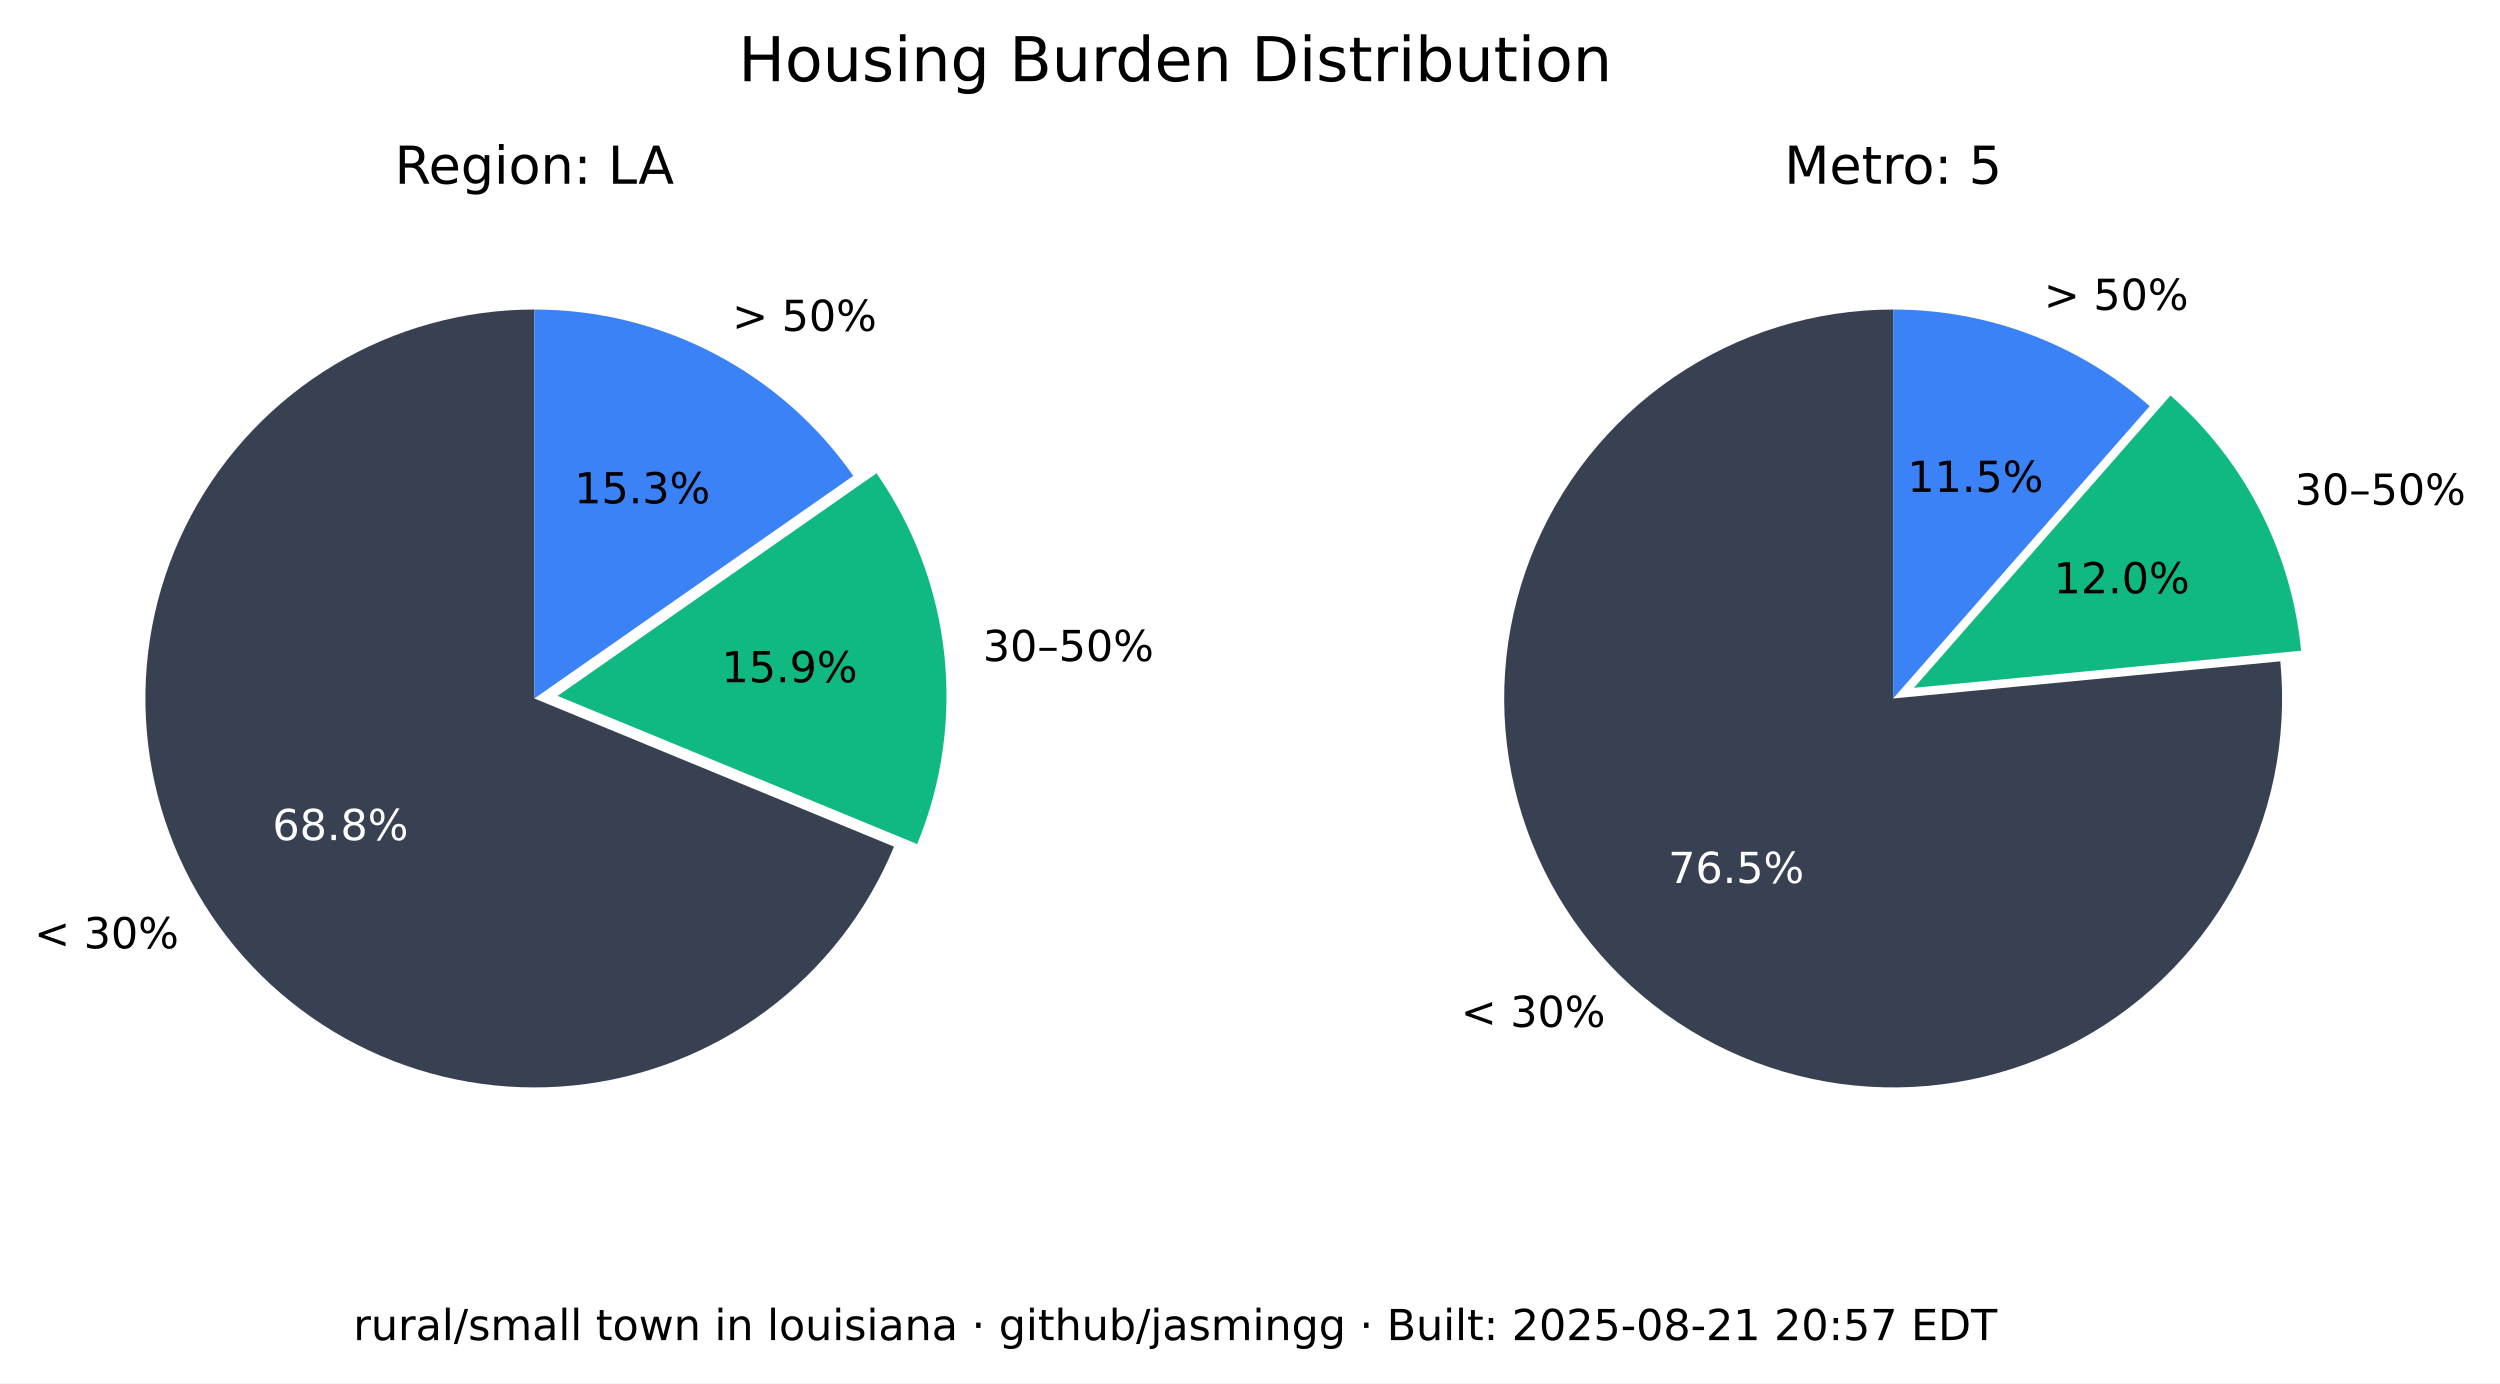
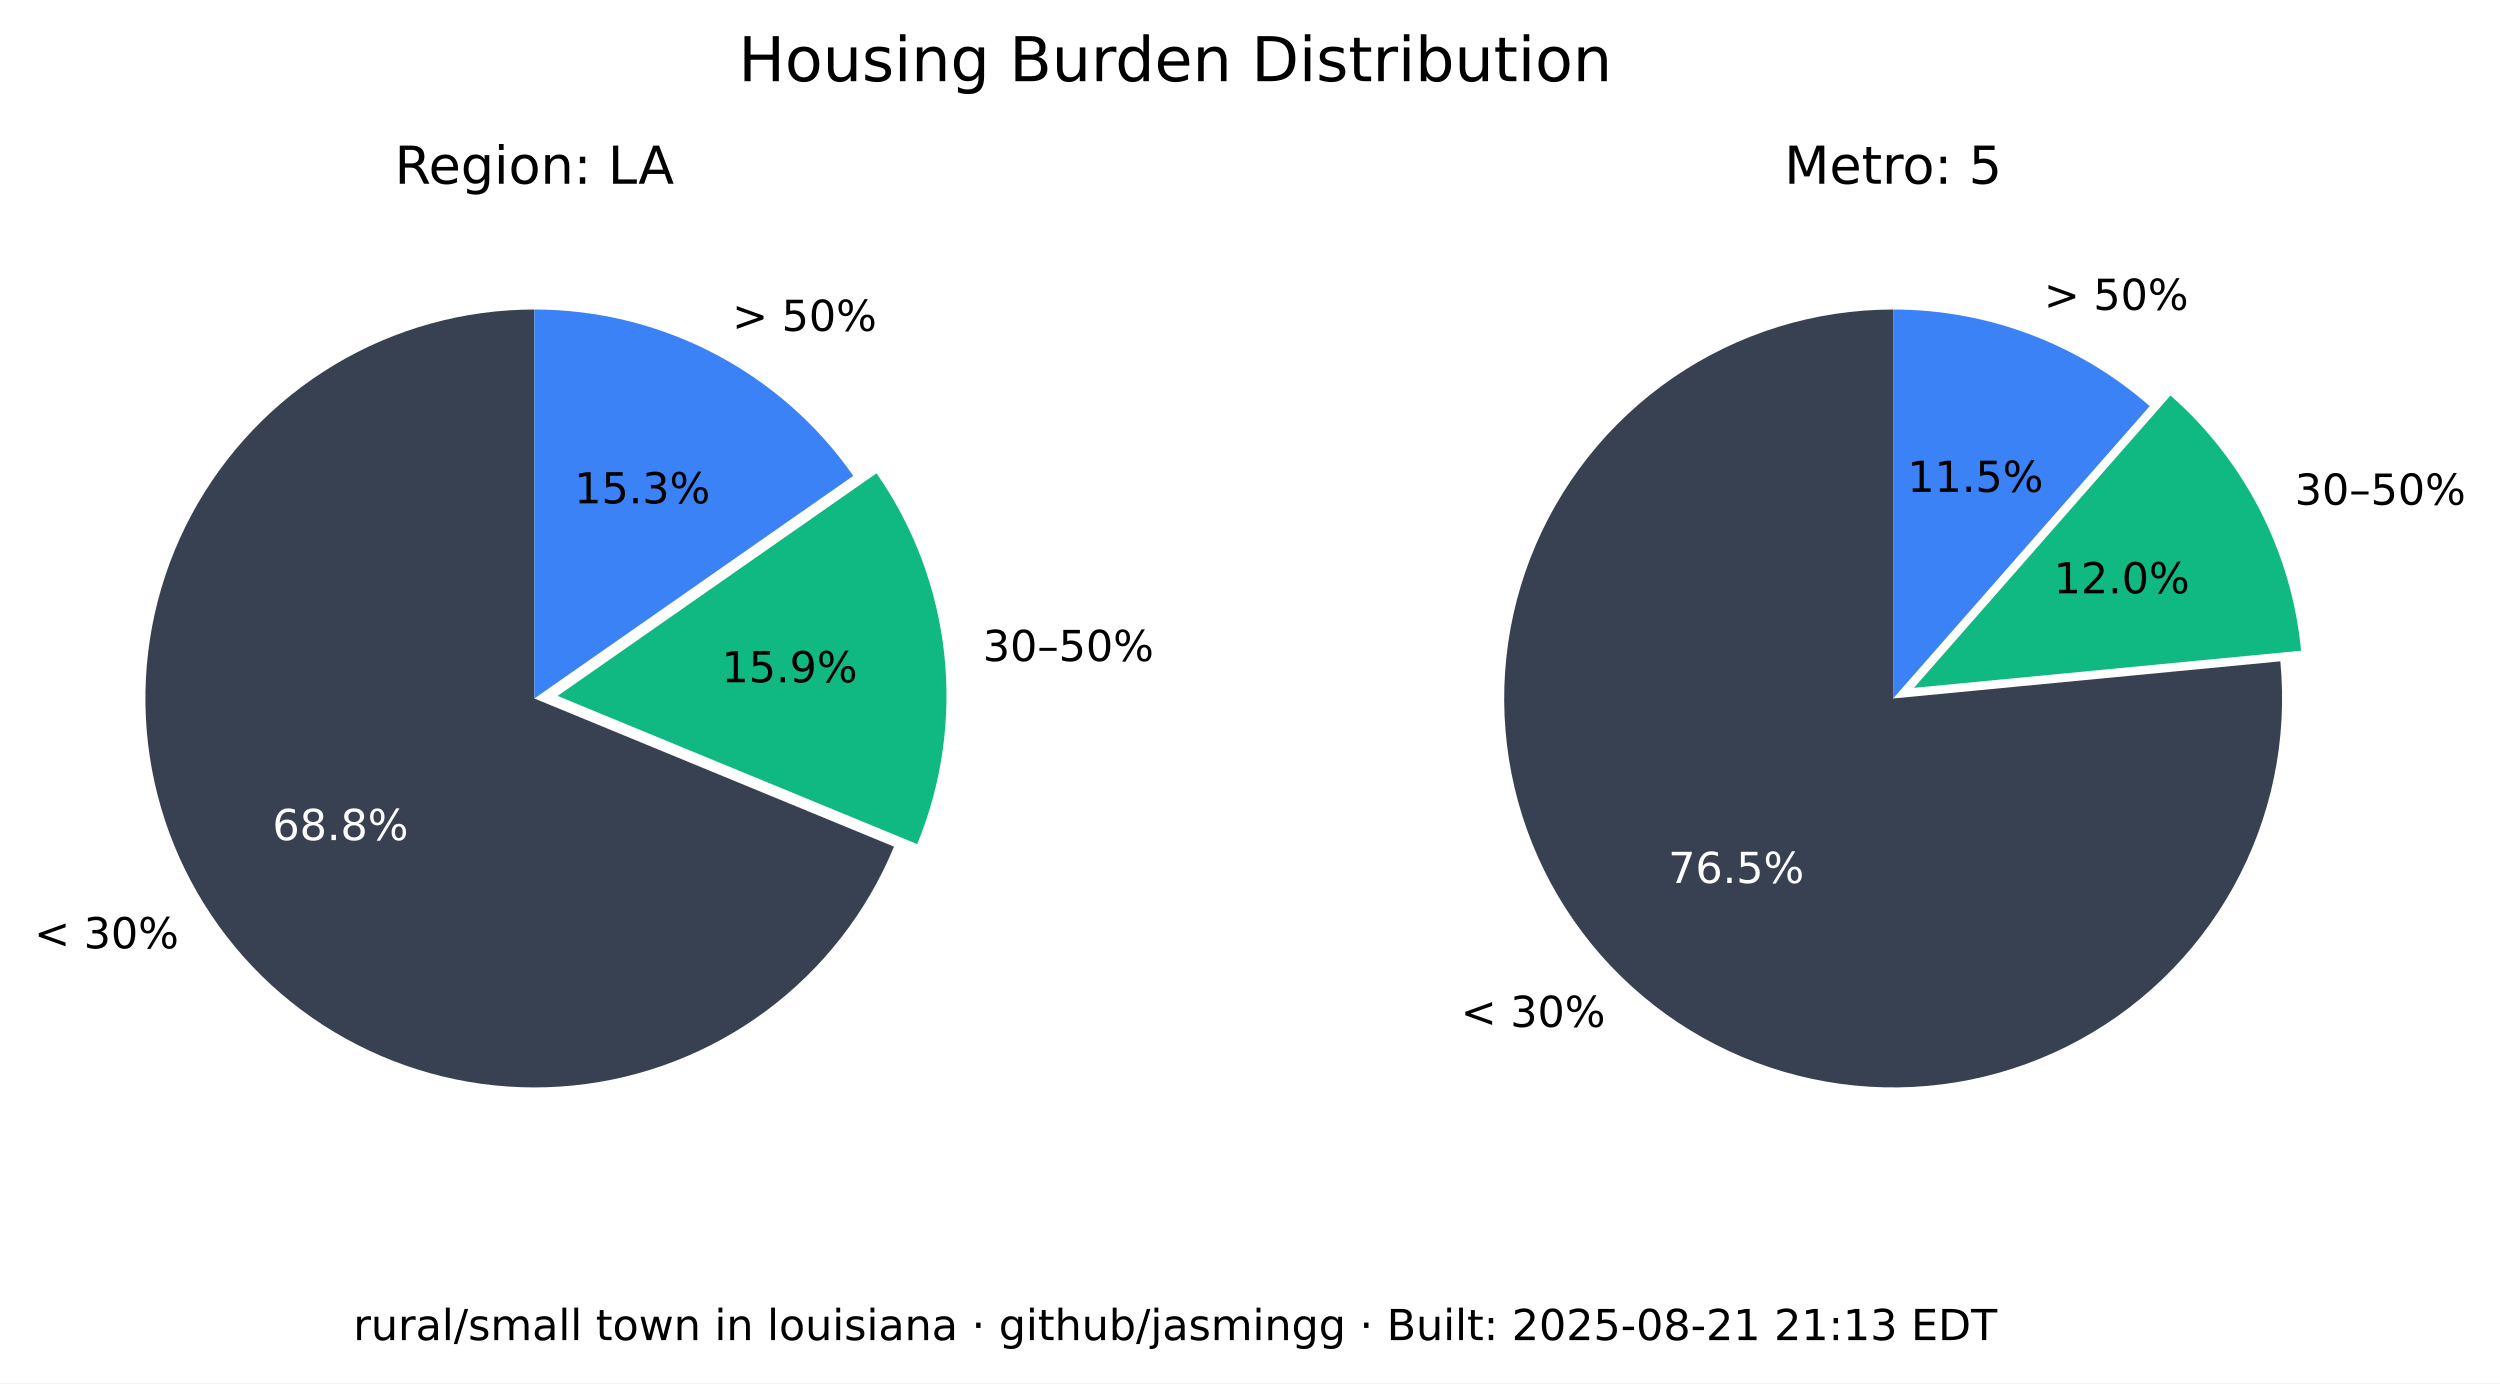
<svg xmlns="http://www.w3.org/2000/svg" xmlns:xlink="http://www.w3.org/1999/xlink" width="525.717pt" height="290.88pt" viewBox="0 0 525.717 290.88" version="1.1">
  <defs>
    <style type="text/css">*{stroke-linejoin: round; stroke-linecap: butt}</style>
  </defs>
  <g id="figure_1">
    <g id="patch_1">
      <path d="M 0 290.88  L 525.717 290.88  L 525.717 0  L 0 0  z " style="fill: #ffffff" />
    </g>
    <g id="axes_1">
      <g id="patch_2">
        <path d="M 112.367 65.088  C 97.551 65.088 83.008 69.114 70.301 76.735  C 57.594 84.355 47.194 95.287 40.215 108.357  C 33.237 121.428 29.939 136.152 30.677 150.951  C 31.414 165.749 36.159 180.073 44.402 192.385  C 52.646 204.697 64.082 214.541 77.483 220.86  C 90.885 227.179 105.755 229.74 120.499 228.267  C 135.242 226.794 149.312 221.342 161.199 212.496  C 173.085 203.65 182.347 191.738 187.992 178.039  L 112.367 146.88  z " style="fill: #374151" />
      </g>
      <g id="patch_3">
        <path d="M 192.87 177.503  C 198.091 164.831 200.044 151.048 198.55 137.424  C 197.055 123.8 192.159 110.768 184.314 99.529  L 117.246 146.345  z " style="fill: #10b981" />
      </g>
      <g id="patch_4">
        <path d="M 179.436 100.064  C 171.899 89.266 161.864 80.446 150.188 74.357  C 138.512 68.268 125.536 65.088 112.367 65.088  L 112.367 146.88  z " style="fill: #3b82f6" />
      </g>
      <g id="matplotlib.axis_1" />
      <g id="matplotlib.axis_2" />
      <g id="text_1">
        <g transform="translate(7.2 199.4189) scale(0.09 -0.09)">
          <defs>
            <path id="DejaVuSans-3c" d="M 4684 3150  L 1459 2003  L 4684 863  L 4684 294  L 678 1747  L 678 2266  L 4684 3719  L 4684 3150  z " transform="scale(0.015625)" />
            <path id="DejaVuSans-20" transform="scale(0.015625)" />
            <path id="DejaVuSans-33" d="M 2597 2516  Q 3050 2419 3304 2112  Q 3559 1806 3559 1356  Q 3559 666 3084 287  Q 2609 -91 1734 -91  Q 1441 -91 1130 -33  Q 819 25 488 141  L 488 750  Q 750 597 1062 519  Q 1375 441 1716 441  Q 2309 441 2620 675  Q 2931 909 2931 1356  Q 2931 1769 2642 2001  Q 2353 2234 1838 2234  L 1294 2234  L 1294 2753  L 1863 2753  Q 2328 2753 2575 2939  Q 2822 3125 2822 3475  Q 2822 3834 2567 4026  Q 2313 4219 1838 4219  Q 1578 4219 1281 4162  Q 984 4106 628 3988  L 628 4550  Q 988 4650 1302 4700  Q 1616 4750 1894 4750  Q 2613 4750 3031 4423  Q 3450 4097 3450 3541  Q 3450 3153 3228 2886  Q 3006 2619 2597 2516  z " transform="scale(0.015625)" />
            <path id="DejaVuSans-30" d="M 2034 4250  Q 1547 4250 1301 3770  Q 1056 3291 1056 2328  Q 1056 1369 1301 889  Q 1547 409 2034 409  Q 2525 409 2770 889  Q 3016 1369 3016 2328  Q 3016 3291 2770 3770  Q 2525 4250 2034 4250  z M 2034 4750  Q 2819 4750 3233 4129  Q 3647 3509 3647 2328  Q 3647 1150 3233 529  Q 2819 -91 2034 -91  Q 1250 -91 836 529  Q 422 1150 422 2328  Q 422 3509 836 4129  Q 1250 4750 2034 4750  z " transform="scale(0.015625)" />
            <path id="DejaVuSans-25" d="M 4653 2053  Q 4381 2053 4226 1822  Q 4072 1591 4072 1178  Q 4072 772 4226 539  Q 4381 306 4653 306  Q 4919 306 5073 539  Q 5228 772 5228 1178  Q 5228 1588 5073 1820  Q 4919 2053 4653 2053  z M 4653 2450  Q 5147 2450 5437 2106  Q 5728 1763 5728 1178  Q 5728 594 5436 251  Q 5144 -91 4653 -91  Q 4153 -91 3862 251  Q 3572 594 3572 1178  Q 3572 1766 3864 2108  Q 4156 2450 4653 2450  z M 1428 4353  Q 1159 4353 1004 4120  Q 850 3888 850 3481  Q 850 3069 1003 2837  Q 1156 2606 1428 2606  Q 1700 2606 1854 2837  Q 2009 3069 2009 3481  Q 2009 3884 1853 4118  Q 1697 4353 1428 4353  z M 4250 4750  L 4750 4750  L 1831 -91  L 1331 -91  L 4250 4750  z M 1428 4750  Q 1922 4750 2215 4408  Q 2509 4066 2509 3481  Q 2509 2891 2217 2550  Q 1925 2209 1428 2209  Q 931 2209 642 2551  Q 353 2894 353 3481  Q 353 4063 643 4406  Q 934 4750 1428 4750  z " transform="scale(0.015625)" />
          </defs>
          <use xlink:href="#DejaVuSans-3c" />
          <use xlink:href="#DejaVuSans-20" x="83.789" />
          <use xlink:href="#DejaVuSans-33" x="115.576" />
          <use xlink:href="#DejaVuSans-30" x="179.199" />
          <use xlink:href="#DejaVuSans-25" x="242.822" />
        </g>
      </g>
      <g id="text_2">
        <g style="fill: #ffffff" transform="translate(57.29316 176.6664) scale(0.09 -0.09)">
          <defs>
            <path id="DejaVuSans-36" d="M 2113 2584  Q 1688 2584 1439 2293  Q 1191 2003 1191 1497  Q 1191 994 1439 701  Q 1688 409 2113 409  Q 2538 409 2786 701  Q 3034 994 3034 1497  Q 3034 2003 2786 2293  Q 2538 2584 2113 2584  z M 3366 4563  L 3366 3988  Q 3128 4100 2886 4159  Q 2644 4219 2406 4219  Q 1781 4219 1451 3797  Q 1122 3375 1075 2522  Q 1259 2794 1537 2939  Q 1816 3084 2150 3084  Q 2853 3084 3261 2657  Q 3669 2231 3669 1497  Q 3669 778 3244 343  Q 2819 -91 2113 -91  Q 1303 -91 875 529  Q 447 1150 447 2328  Q 447 3434 972 4092  Q 1497 4750 2381 4750  Q 2619 4750 2861 4703  Q 3103 4656 3366 4563  z " transform="scale(0.015625)" />
            <path id="DejaVuSans-38" d="M 2034 2216  Q 1584 2216 1326 1975  Q 1069 1734 1069 1313  Q 1069 891 1326 650  Q 1584 409 2034 409  Q 2484 409 2743 651  Q 3003 894 3003 1313  Q 3003 1734 2745 1975  Q 2488 2216 2034 2216  z M 1403 2484  Q 997 2584 770 2862  Q 544 3141 544 3541  Q 544 4100 942 4425  Q 1341 4750 2034 4750  Q 2731 4750 3128 4425  Q 3525 4100 3525 3541  Q 3525 3141 3298 2862  Q 3072 2584 2669 2484  Q 3125 2378 3379 2068  Q 3634 1759 3634 1313  Q 3634 634 3220 271  Q 2806 -91 2034 -91  Q 1263 -91 848 271  Q 434 634 434 1313  Q 434 1759 690 2068  Q 947 2378 1403 2484  z M 1172 3481  Q 1172 3119 1398 2916  Q 1625 2713 2034 2713  Q 2441 2713 2670 2916  Q 2900 3119 2900 3481  Q 2900 3844 2670 4047  Q 2441 4250 2034 4250  Q 1625 4250 1398 4047  Q 1172 3844 1172 3481  z " transform="scale(0.015625)" />
            <path id="DejaVuSans-2e" d="M 684 794  L 1344 794  L 1344 0  L 684 0  L 684 794  z " transform="scale(0.015625)" />
          </defs>
          <use xlink:href="#DejaVuSans-36" />
          <use xlink:href="#DejaVuSans-38" x="63.623" />
          <use xlink:href="#DejaVuSans-2e" x="127.246" />
          <use xlink:href="#DejaVuSans-38" x="159.033" />
          <use xlink:href="#DejaVuSans-25" x="222.656" />
        </g>
      </g>
      <g id="text_3">
        <g transform="translate(206.68 139.015) scale(0.09 -0.09)">
          <defs>
            <path id="DejaVuSans-2013" d="M 313 1978  L 2888 1978  L 2888 1528  L 313 1528  L 313 1978  z " transform="scale(0.015625)" />
            <path id="DejaVuSans-35" d="M 691 4666  L 3169 4666  L 3169 4134  L 1269 4134  L 1269 2991  Q 1406 3038 1543 3061  Q 1681 3084 1819 3084  Q 2600 3084 3056 2656  Q 3513 2228 3513 1497  Q 3513 744 3044 326  Q 2575 -91 1722 -91  Q 1428 -91 1123 -41  Q 819 9 494 109  L 494 744  Q 775 591 1075 516  Q 1375 441 1709 441  Q 2250 441 2565 725  Q 2881 1009 2881 1497  Q 2881 1984 2565 2268  Q 2250 2553 1709 2553  Q 1456 2553 1204 2497  Q 953 2441 691 2322  L 691 4666  z " transform="scale(0.015625)" />
          </defs>
          <use xlink:href="#DejaVuSans-33" />
          <use xlink:href="#DejaVuSans-30" x="63.623" />
          <use xlink:href="#DejaVuSans-2013" x="127.246" />
          <use xlink:href="#DejaVuSans-35" x="177.246" />
          <use xlink:href="#DejaVuSans-30" x="240.869" />
          <use xlink:href="#DejaVuSans-25" x="304.492" />
        </g>
      </g>
      <g id="text_4">
        <g transform="translate(151.7328 143.4755) scale(0.09 -0.09)">
          <defs>
            <path id="DejaVuSans-31" d="M 794 531  L 1825 531  L 1825 4091  L 703 3866  L 703 4441  L 1819 4666  L 2450 4666  L 2450 531  L 3481 531  L 3481 0  L 794 0  L 794 531  z " transform="scale(0.015625)" />
            <path id="DejaVuSans-39" d="M 703 97  L 703 672  Q 941 559 1184 500  Q 1428 441 1663 441  Q 2288 441 2617 861  Q 2947 1281 2994 2138  Q 2813 1869 2534 1725  Q 2256 1581 1919 1581  Q 1219 1581 811 2004  Q 403 2428 403 3163  Q 403 3881 828 4315  Q 1253 4750 1959 4750  Q 2769 4750 3195 4129  Q 3622 3509 3622 2328  Q 3622 1225 3098 567  Q 2575 -91 1691 -91  Q 1453 -91 1209 -44  Q 966 3 703 97  z M 1959 2075  Q 2384 2075 2632 2365  Q 2881 2656 2881 3163  Q 2881 3666 2632 3958  Q 2384 4250 1959 4250  Q 1534 4250 1286 3958  Q 1038 3666 1038 3163  Q 1038 2656 1286 2365  Q 1534 2075 1959 2075  z " transform="scale(0.015625)" />
          </defs>
          <use xlink:href="#DejaVuSans-31" />
          <use xlink:href="#DejaVuSans-35" x="63.623" />
          <use xlink:href="#DejaVuSans-2e" x="127.246" />
          <use xlink:href="#DejaVuSans-39" x="159.033" />
          <use xlink:href="#DejaVuSans-25" x="222.656" />
        </g>
      </g>
      <g id="text_5">
        <g transform="translate(153.97 69.58851) scale(0.09 -0.09)">
          <defs>
            <path id="DejaVuSans-3e" d="M 678 3150  L 678 3719  L 4684 2266  L 4684 1747  L 678 294  L 678 863  L 3897 2003  L 678 3150  z " transform="scale(0.015625)" />
          </defs>
          <use xlink:href="#DejaVuSans-3e" />
          <use xlink:href="#DejaVuSans-20" x="83.789" />
          <use xlink:href="#DejaVuSans-35" x="115.576" />
          <use xlink:href="#DejaVuSans-30" x="179.199" />
          <use xlink:href="#DejaVuSans-25" x="242.822" />
        </g>
      </g>
      <g id="text_6">
        <g transform="translate(120.7644 105.8498) scale(0.09 -0.09)">
          <use xlink:href="#DejaVuSans-31" />
          <use xlink:href="#DejaVuSans-35" x="63.623" />
          <use xlink:href="#DejaVuSans-2e" x="127.246" />
          <use xlink:href="#DejaVuSans-33" x="159.033" />
          <use xlink:href="#DejaVuSans-25" x="222.656" />
        </g>
      </g>
      <g id="text_7">
        <g transform="translate(82.98704 38.64) scale(0.11 -0.11)">
          <defs>
            <path id="DejaVuSans-52" d="M 2841 2188  Q 3044 2119 3236 1894  Q 3428 1669 3622 1275  L 4263 0  L 3584 0  L 2988 1197  Q 2756 1666 2539 1819  Q 2322 1972 1947 1972  L 1259 1972  L 1259 0  L 628 0  L 628 4666  L 2053 4666  Q 2853 4666 3247 4331  Q 3641 3997 3641 3322  Q 3641 2881 3436 2590  Q 3231 2300 2841 2188  z M 1259 4147  L 1259 2491  L 2053 2491  Q 2509 2491 2742 2702  Q 2975 2913 2975 3322  Q 2975 3731 2742 3939  Q 2509 4147 2053 4147  L 1259 4147  z " transform="scale(0.015625)" />
            <path id="DejaVuSans-65" d="M 3597 1894  L 3597 1613  L 953 1613  Q 991 1019 1311 708  Q 1631 397 2203 397  Q 2534 397 2845 478  Q 3156 559 3463 722  L 3463 178  Q 3153 47 2828 -22  Q 2503 -91 2169 -91  Q 1331 -91 842 396  Q 353 884 353 1716  Q 353 2575 817 3079  Q 1281 3584 2069 3584  Q 2775 3584 3186 3129  Q 3597 2675 3597 1894  z M 3022 2063  Q 3016 2534 2758 2815  Q 2500 3097 2075 3097  Q 1594 3097 1305 2825  Q 1016 2553 972 2059  L 3022 2063  z " transform="scale(0.015625)" />
            <path id="DejaVuSans-67" d="M 2906 1791  Q 2906 2416 2648 2759  Q 2391 3103 1925 3103  Q 1463 3103 1205 2759  Q 947 2416 947 1791  Q 947 1169 1205 825  Q 1463 481 1925 481  Q 2391 481 2648 825  Q 2906 1169 2906 1791  z M 3481 434  Q 3481 -459 3084 -895  Q 2688 -1331 1869 -1331  Q 1566 -1331 1297 -1286  Q 1028 -1241 775 -1147  L 775 -588  Q 1028 -725 1275 -790  Q 1522 -856 1778 -856  Q 2344 -856 2625 -561  Q 2906 -266 2906 331  L 2906 616  Q 2728 306 2450 153  Q 2172 0 1784 0  Q 1141 0 747 490  Q 353 981 353 1791  Q 353 2603 747 3093  Q 1141 3584 1784 3584  Q 2172 3584 2450 3431  Q 2728 3278 2906 2969  L 2906 3500  L 3481 3500  L 3481 434  z " transform="scale(0.015625)" />
            <path id="DejaVuSans-69" d="M 603 3500  L 1178 3500  L 1178 0  L 603 0  L 603 3500  z M 603 4863  L 1178 4863  L 1178 4134  L 603 4134  L 603 4863  z " transform="scale(0.015625)" />
            <path id="DejaVuSans-6f" d="M 1959 3097  Q 1497 3097 1228 2736  Q 959 2375 959 1747  Q 959 1119 1226 758  Q 1494 397 1959 397  Q 2419 397 2687 759  Q 2956 1122 2956 1747  Q 2956 2369 2687 2733  Q 2419 3097 1959 3097  z M 1959 3584  Q 2709 3584 3137 3096  Q 3566 2609 3566 1747  Q 3566 888 3137 398  Q 2709 -91 1959 -91  Q 1206 -91 779 398  Q 353 888 353 1747  Q 353 2609 779 3096  Q 1206 3584 1959 3584  z " transform="scale(0.015625)" />
            <path id="DejaVuSans-6e" d="M 3513 2113  L 3513 0  L 2938 0  L 2938 2094  Q 2938 2591 2744 2837  Q 2550 3084 2163 3084  Q 1697 3084 1428 2787  Q 1159 2491 1159 1978  L 1159 0  L 581 0  L 581 3500  L 1159 3500  L 1159 2956  Q 1366 3272 1645 3428  Q 1925 3584 2291 3584  Q 2894 3584 3203 3211  Q 3513 2838 3513 2113  z " transform="scale(0.015625)" />
            <path id="DejaVuSans-3a" d="M 750 794  L 1409 794  L 1409 0  L 750 0  L 750 794  z M 750 3309  L 1409 3309  L 1409 2516  L 750 2516  L 750 3309  z " transform="scale(0.015625)" />
            <path id="DejaVuSans-4c" d="M 628 4666  L 1259 4666  L 1259 531  L 3531 531  L 3531 0  L 628 0  L 628 4666  z " transform="scale(0.015625)" />
            <path id="DejaVuSans-41" d="M 2188 4044  L 1331 1722  L 3047 1722  L 2188 4044  z M 1831 4666  L 2547 4666  L 4325 0  L 3669 0  L 3244 1197  L 1141 1197  L 716 0  L 50 0  L 1831 4666  z " transform="scale(0.015625)" />
          </defs>
          <use xlink:href="#DejaVuSans-52" />
          <use xlink:href="#DejaVuSans-65" x="64.982" />
          <use xlink:href="#DejaVuSans-67" x="126.506" />
          <use xlink:href="#DejaVuSans-69" x="189.982" />
          <use xlink:href="#DejaVuSans-6f" x="217.766" />
          <use xlink:href="#DejaVuSans-6e" x="278.947" />
          <use xlink:href="#DejaVuSans-3a" x="342.326" />
          <use xlink:href="#DejaVuSans-20" x="376.018" />
          <use xlink:href="#DejaVuSans-4c" x="407.805" />
          <use xlink:href="#DejaVuSans-41" x="465.768" />
        </g>
      </g>
    </g>
    <g id="axes_2">
      <g id="patch_5">
        <path d="M 398.102 65.088  C 389.894 65.088 381.732 66.324 373.891 68.753  C 366.051 71.183 358.621 74.779 351.851 79.42  C 345.081 84.062 339.048 89.696 333.956 96.134  C 328.863 102.571 324.768 109.739 321.809 117.395  C 318.85 125.051 317.061 133.11 316.5 141.299  C 315.94 149.488 316.616 157.715 318.505 165.703  C 320.394 173.691 323.475 181.349 327.644 188.42  C 331.812 195.491 337.022 201.894 343.097 207.414  C 349.172 212.934 356.043 217.508 363.48 220.983  C 370.916 224.457 378.834 226.793 386.965 227.91  C 395.097 229.028 403.351 228.915 411.449 227.576  C 419.548 226.236 427.398 223.685 434.737 220.009  C 442.076 216.332 448.82 211.572 454.741 205.888  C 460.663 200.204 465.696 193.66 469.669 186.478  C 473.643 179.296 476.513 171.556 478.183 163.52  C 479.853 155.483 480.304 147.241 479.52 139.07  L 398.102 146.88  z " style="fill: #374151" />
      </g>
      <g id="patch_6">
        <path d="M 483.889 136.834  C 482.903 126.56 479.982 116.565 475.279 107.378  C 470.577 98.19 464.178 89.976 456.42 83.168  L 402.47 144.644  z " style="fill: #10b981" />
      </g>
      <g id="patch_7">
        <path d="M 452.052 85.404  C 444.652 78.91 436.14 73.805 426.926 70.335  C 417.712 66.866 407.947 65.088 398.102 65.088  L 398.102 146.88  z " style="fill: #3b82f6" />
      </g>
      <g id="matplotlib.axis_3" />
      <g id="matplotlib.axis_4" />
      <g id="text_8">
        <g transform="translate(307.1902 215.9508) scale(0.09 -0.09)">
          <use xlink:href="#DejaVuSans-3c" />
          <use xlink:href="#DejaVuSans-20" x="83.789" />
          <use xlink:href="#DejaVuSans-33" x="115.576" />
          <use xlink:href="#DejaVuSans-30" x="179.199" />
          <use xlink:href="#DejaVuSans-25" x="242.822" />
        </g>
      </g>
      <g id="text_9">
        <g style="fill: #ffffff" transform="translate(350.8035 185.6838) scale(0.09 -0.09)">
          <defs>
            <path id="DejaVuSans-37" d="M 525 4666  L 3525 4666  L 3525 4397  L 1831 0  L 1172 0  L 2766 4134  L 525 4134  L 525 4666  z " transform="scale(0.015625)" />
          </defs>
          <use xlink:href="#DejaVuSans-37" />
          <use xlink:href="#DejaVuSans-36" x="63.623" />
          <use xlink:href="#DejaVuSans-2e" x="127.246" />
          <use xlink:href="#DejaVuSans-35" x="159.033" />
          <use xlink:href="#DejaVuSans-25" x="222.656" />
        </g>
      </g>
      <g id="text_10">
        <g transform="translate(482.5604 106.1347) scale(0.09 -0.09)">
          <use xlink:href="#DejaVuSans-33" />
          <use xlink:href="#DejaVuSans-30" x="63.623" />
          <use xlink:href="#DejaVuSans-2013" x="127.246" />
          <use xlink:href="#DejaVuSans-35" x="177.246" />
          <use xlink:href="#DejaVuSans-30" x="240.869" />
          <use xlink:href="#DejaVuSans-25" x="304.492" />
        </g>
      </g>
      <g id="text_11">
        <g transform="translate(431.8606 124.7678) scale(0.09 -0.09)">
          <defs>
            <path id="DejaVuSans-32" d="M 1228 531  L 3431 531  L 3431 0  L 469 0  L 469 531  Q 828 903 1448 1529  Q 2069 2156 2228 2338  Q 2531 2678 2651 2914  Q 2772 3150 2772 3378  Q 2772 3750 2511 3984  Q 2250 4219 1831 4219  Q 1534 4219 1204 4116  Q 875 4013 500 3803  L 500 4441  Q 881 4594 1212 4672  Q 1544 4750 1819 4750  Q 2544 4750 2975 4387  Q 3406 4025 3406 3419  Q 3406 3131 3298 2873  Q 3191 2616 2906 2266  Q 2828 2175 2409 1742  Q 1991 1309 1228 531  z " transform="scale(0.015625)" />
          </defs>
          <use xlink:href="#DejaVuSans-31" />
          <use xlink:href="#DejaVuSans-32" x="63.623" />
          <use xlink:href="#DejaVuSans-2e" x="127.246" />
          <use xlink:href="#DejaVuSans-30" x="159.033" />
          <use xlink:href="#DejaVuSans-25" x="222.656" />
        </g>
      </g>
      <g id="text_12">
        <g transform="translate(429.8085 65.16424) scale(0.09 -0.09)">
          <use xlink:href="#DejaVuSans-3e" />
          <use xlink:href="#DejaVuSans-20" x="83.789" />
          <use xlink:href="#DejaVuSans-35" x="115.576" />
          <use xlink:href="#DejaVuSans-30" x="179.199" />
          <use xlink:href="#DejaVuSans-25" x="242.822" />
        </g>
      </g>
      <g id="text_13">
        <g transform="translate(401.1011 103.4366) scale(0.09 -0.09)">
          <use xlink:href="#DejaVuSans-31" />
          <use xlink:href="#DejaVuSans-31" x="63.623" />
          <use xlink:href="#DejaVuSans-2e" x="127.246" />
          <use xlink:href="#DejaVuSans-35" x="159.033" />
          <use xlink:href="#DejaVuSans-25" x="222.656" />
        </g>
      </g>
      <g id="text_14">
        <g transform="translate(375.2132 38.64) scale(0.11 -0.11)">
          <defs>
            <path id="DejaVuSans-4d" d="M 628 4666  L 1569 4666  L 2759 1491  L 3956 4666  L 4897 4666  L 4897 0  L 4281 0  L 4281 4097  L 3078 897  L 2444 897  L 1241 4097  L 1241 0  L 628 0  L 628 4666  z " transform="scale(0.015625)" />
            <path id="DejaVuSans-74" d="M 1172 4494  L 1172 3500  L 2356 3500  L 2356 3053  L 1172 3053  L 1172 1153  Q 1172 725 1289 603  Q 1406 481 1766 481  L 2356 481  L 2356 0  L 1766 0  Q 1100 0 847 248  Q 594 497 594 1153  L 594 3053  L 172 3053  L 172 3500  L 594 3500  L 594 4494  L 1172 4494  z " transform="scale(0.015625)" />
            <path id="DejaVuSans-72" d="M 2631 2963  Q 2534 3019 2420 3045  Q 2306 3072 2169 3072  Q 1681 3072 1420 2755  Q 1159 2438 1159 1844  L 1159 0  L 581 0  L 581 3500  L 1159 3500  L 1159 2956  Q 1341 3275 1631 3429  Q 1922 3584 2338 3584  Q 2397 3584 2469 3576  Q 2541 3569 2628 3553  L 2631 2963  z " transform="scale(0.015625)" />
          </defs>
          <use xlink:href="#DejaVuSans-4d" />
          <use xlink:href="#DejaVuSans-65" x="86.279" />
          <use xlink:href="#DejaVuSans-74" x="147.803" />
          <use xlink:href="#DejaVuSans-72" x="187.012" />
          <use xlink:href="#DejaVuSans-6f" x="225.875" />
          <use xlink:href="#DejaVuSans-3a" x="287.057" />
          <use xlink:href="#DejaVuSans-20" x="320.748" />
          <use xlink:href="#DejaVuSans-35" x="352.535" />
        </g>
      </g>
    </g>
    <g id="text_15">
      <g transform="translate(155.2784 17.07797) scale(0.13 -0.13)">
        <defs>
          <path id="DejaVuSans-48" d="M 628 4666  L 1259 4666  L 1259 2753  L 3553 2753  L 3553 4666  L 4184 4666  L 4184 0  L 3553 0  L 3553 2222  L 1259 2222  L 1259 0  L 628 0  L 628 4666  z " transform="scale(0.015625)" />
          <path id="DejaVuSans-75" d="M 544 1381  L 544 3500  L 1119 3500  L 1119 1403  Q 1119 906 1312 657  Q 1506 409 1894 409  Q 2359 409 2629 706  Q 2900 1003 2900 1516  L 2900 3500  L 3475 3500  L 3475 0  L 2900 0  L 2900 538  Q 2691 219 2414 64  Q 2138 -91 1772 -91  Q 1169 -91 856 284  Q 544 659 544 1381  z M 1991 3584  L 1991 3584  z " transform="scale(0.015625)" />
          <path id="DejaVuSans-73" d="M 2834 3397  L 2834 2853  Q 2591 2978 2328 3040  Q 2066 3103 1784 3103  Q 1356 3103 1142 2972  Q 928 2841 928 2578  Q 928 2378 1081 2264  Q 1234 2150 1697 2047  L 1894 2003  Q 2506 1872 2764 1633  Q 3022 1394 3022 966  Q 3022 478 2636 193  Q 2250 -91 1575 -91  Q 1294 -91 989 -36  Q 684 19 347 128  L 347 722  Q 666 556 975 473  Q 1284 391 1588 391  Q 1994 391 2212 530  Q 2431 669 2431 922  Q 2431 1156 2273 1281  Q 2116 1406 1581 1522  L 1381 1569  Q 847 1681 609 1914  Q 372 2147 372 2553  Q 372 3047 722 3315  Q 1072 3584 1716 3584  Q 2034 3584 2315 3537  Q 2597 3491 2834 3397  z " transform="scale(0.015625)" />
          <path id="DejaVuSans-42" d="M 1259 2228  L 1259 519  L 2272 519  Q 2781 519 3026 730  Q 3272 941 3272 1375  Q 3272 1813 3026 2020  Q 2781 2228 2272 2228  L 1259 2228  z M 1259 4147  L 1259 2741  L 2194 2741  Q 2656 2741 2882 2914  Q 3109 3088 3109 3444  Q 3109 3797 2882 3972  Q 2656 4147 2194 4147  L 1259 4147  z M 628 4666  L 2241 4666  Q 2963 4666 3353 4366  Q 3744 4066 3744 3513  Q 3744 3084 3544 2831  Q 3344 2578 2956 2516  Q 3422 2416 3680 2098  Q 3938 1781 3938 1306  Q 3938 681 3513 340  Q 3088 0 2303 0  L 628 0  L 628 4666  z " transform="scale(0.015625)" />
          <path id="DejaVuSans-64" d="M 2906 2969  L 2906 4863  L 3481 4863  L 3481 0  L 2906 0  L 2906 525  Q 2725 213 2448 61  Q 2172 -91 1784 -91  Q 1150 -91 751 415  Q 353 922 353 1747  Q 353 2572 751 3078  Q 1150 3584 1784 3584  Q 2172 3584 2448 3432  Q 2725 3281 2906 2969  z M 947 1747  Q 947 1113 1208 752  Q 1469 391 1925 391  Q 2381 391 2643 752  Q 2906 1113 2906 1747  Q 2906 2381 2643 2742  Q 2381 3103 1925 3103  Q 1469 3103 1208 2742  Q 947 2381 947 1747  z " transform="scale(0.015625)" />
          <path id="DejaVuSans-44" d="M 1259 4147  L 1259 519  L 2022 519  Q 2988 519 3436 956  Q 3884 1394 3884 2338  Q 3884 3275 3436 3711  Q 2988 4147 2022 4147  L 1259 4147  z M 628 4666  L 1925 4666  Q 3281 4666 3915 4102  Q 4550 3538 4550 2338  Q 4550 1131 3912 565  Q 3275 0 1925 0  L 628 0  L 628 4666  z " transform="scale(0.015625)" />
          <path id="DejaVuSans-62" d="M 3116 1747  Q 3116 2381 2855 2742  Q 2594 3103 2138 3103  Q 1681 3103 1420 2742  Q 1159 2381 1159 1747  Q 1159 1113 1420 752  Q 1681 391 2138 391  Q 2594 391 2855 752  Q 3116 1113 3116 1747  z M 1159 2969  Q 1341 3281 1617 3432  Q 1894 3584 2278 3584  Q 2916 3584 3314 3078  Q 3713 2572 3713 1747  Q 3713 922 3314 415  Q 2916 -91 2278 -91  Q 1894 -91 1617 61  Q 1341 213 1159 525  L 1159 0  L 581 0  L 581 4863  L 1159 4863  L 1159 2969  z " transform="scale(0.015625)" />
        </defs>
        <use xlink:href="#DejaVuSans-48" />
        <use xlink:href="#DejaVuSans-6f" x="75.195" />
        <use xlink:href="#DejaVuSans-75" x="136.377" />
        <use xlink:href="#DejaVuSans-73" x="199.756" />
        <use xlink:href="#DejaVuSans-69" x="251.855" />
        <use xlink:href="#DejaVuSans-6e" x="279.639" />
        <use xlink:href="#DejaVuSans-67" x="343.018" />
        <use xlink:href="#DejaVuSans-20" x="406.494" />
        <use xlink:href="#DejaVuSans-42" x="438.281" />
        <use xlink:href="#DejaVuSans-75" x="506.885" />
        <use xlink:href="#DejaVuSans-72" x="570.264" />
        <use xlink:href="#DejaVuSans-64" x="609.627" />
        <use xlink:href="#DejaVuSans-65" x="673.104" />
        <use xlink:href="#DejaVuSans-6e" x="734.627" />
        <use xlink:href="#DejaVuSans-20" x="798.006" />
        <use xlink:href="#DejaVuSans-44" x="829.793" />
        <use xlink:href="#DejaVuSans-69" x="906.795" />
        <use xlink:href="#DejaVuSans-73" x="934.578" />
        <use xlink:href="#DejaVuSans-74" x="986.678" />
        <use xlink:href="#DejaVuSans-72" x="1025.887" />
        <use xlink:href="#DejaVuSans-69" x="1067" />
        <use xlink:href="#DejaVuSans-62" x="1094.783" />
        <use xlink:href="#DejaVuSans-75" x="1158.26" />
        <use xlink:href="#DejaVuSans-74" x="1221.639" />
        <use xlink:href="#DejaVuSans-69" x="1260.848" />
        <use xlink:href="#DejaVuSans-6f" x="1288.631" />
        <use xlink:href="#DejaVuSans-6e" x="1349.812" />
      </g>
    </g>
    <g id="text_16">
      <g transform="translate(74.29732 281.8083) scale(0.09 -0.09)">
        <defs>
          <path id="DejaVuSans-61" d="M 2194 1759  Q 1497 1759 1228 1600  Q 959 1441 959 1056  Q 959 750 1161 570  Q 1363 391 1709 391  Q 2188 391 2477 730  Q 2766 1069 2766 1631  L 2766 1759  L 2194 1759  z M 3341 1997  L 3341 0  L 2766 0  L 2766 531  Q 2569 213 2275 61  Q 1981 -91 1556 -91  Q 1019 -91 701 211  Q 384 513 384 1019  Q 384 1609 779 1909  Q 1175 2209 1959 2209  L 2766 2209  L 2766 2266  Q 2766 2663 2505 2880  Q 2244 3097 1772 3097  Q 1472 3097 1187 3025  Q 903 2953 641 2809  L 641 3341  Q 956 3463 1253 3523  Q 1550 3584 1831 3584  Q 2591 3584 2966 3190  Q 3341 2797 3341 1997  z " transform="scale(0.015625)" />
          <path id="DejaVuSans-6c" d="M 603 4863  L 1178 4863  L 1178 0  L 603 0  L 603 4863  z " transform="scale(0.015625)" />
          <path id="DejaVuSans-2f" d="M 1625 4666  L 2156 4666  L 531 -594  L 0 -594  L 1625 4666  z " transform="scale(0.015625)" />
          <path id="DejaVuSans-6d" d="M 3328 2828  Q 3544 3216 3844 3400  Q 4144 3584 4550 3584  Q 5097 3584 5394 3201  Q 5691 2819 5691 2113  L 5691 0  L 5113 0  L 5113 2094  Q 5113 2597 4934 2840  Q 4756 3084 4391 3084  Q 3944 3084 3684 2787  Q 3425 2491 3425 1978  L 3425 0  L 2847 0  L 2847 2094  Q 2847 2600 2669 2842  Q 2491 3084 2119 3084  Q 1678 3084 1418 2786  Q 1159 2488 1159 1978  L 1159 0  L 581 0  L 581 3500  L 1159 3500  L 1159 2956  Q 1356 3278 1631 3431  Q 1906 3584 2284 3584  Q 2666 3584 2933 3390  Q 3200 3197 3328 2828  z " transform="scale(0.015625)" />
          <path id="DejaVuSans-77" d="M 269 3500  L 844 3500  L 1563 769  L 2278 3500  L 2956 3500  L 3675 769  L 4391 3500  L 4966 3500  L 4050 0  L 3372 0  L 2619 2869  L 1863 0  L 1184 0  L 269 3500  z " transform="scale(0.015625)" />
          <path id="DejaVuSans-b7" d="M 684 2619  L 1344 2619  L 1344 1825  L 684 1825  L 684 2619  z " transform="scale(0.015625)" />
          <path id="DejaVuSans-68" d="M 3513 2113  L 3513 0  L 2938 0  L 2938 2094  Q 2938 2591 2744 2837  Q 2550 3084 2163 3084  Q 1697 3084 1428 2787  Q 1159 2491 1159 1978  L 1159 0  L 581 0  L 581 4863  L 1159 4863  L 1159 2956  Q 1366 3272 1645 3428  Q 1925 3584 2291 3584  Q 2894 3584 3203 3211  Q 3513 2838 3513 2113  z " transform="scale(0.015625)" />
          <path id="DejaVuSans-6a" d="M 603 3500  L 1178 3500  L 1178 -63  Q 1178 -731 923 -1031  Q 669 -1331 103 -1331  L -116 -1331  L -116 -844  L 38 -844  Q 366 -844 484 -692  Q 603 -541 603 -63  L 603 3500  z M 603 4863  L 1178 4863  L 1178 4134  L 603 4134  L 603 4863  z " transform="scale(0.015625)" />
          <path id="DejaVuSans-2d" d="M 313 2009  L 1997 2009  L 1997 1497  L 313 1497  L 313 2009  z " transform="scale(0.015625)" />
          <path id="DejaVuSans-45" d="M 628 4666  L 3578 4666  L 3578 4134  L 1259 4134  L 1259 2753  L 3481 2753  L 3481 2222  L 1259 2222  L 1259 531  L 3634 531  L 3634 0  L 628 0  L 628 4666  z " transform="scale(0.015625)" />
          <path id="DejaVuSans-54" d="M -19 4666  L 3928 4666  L 3928 4134  L 2272 4134  L 2272 0  L 1638 0  L 1638 4134  L -19 4134  L -19 4666  z " transform="scale(0.015625)" />
        </defs>
        <use xlink:href="#DejaVuSans-72" />
        <use xlink:href="#DejaVuSans-75" x="41.113" />
        <use xlink:href="#DejaVuSans-72" x="104.492" />
        <use xlink:href="#DejaVuSans-61" x="145.605" />
        <use xlink:href="#DejaVuSans-6c" x="206.885" />
        <use xlink:href="#DejaVuSans-2f" x="234.668" />
        <use xlink:href="#DejaVuSans-73" x="268.359" />
        <use xlink:href="#DejaVuSans-6d" x="320.459" />
        <use xlink:href="#DejaVuSans-61" x="417.871" />
        <use xlink:href="#DejaVuSans-6c" x="479.15" />
        <use xlink:href="#DejaVuSans-6c" x="506.934" />
        <use xlink:href="#DejaVuSans-20" x="534.717" />
        <use xlink:href="#DejaVuSans-74" x="566.504" />
        <use xlink:href="#DejaVuSans-6f" x="605.713" />
        <use xlink:href="#DejaVuSans-77" x="666.895" />
        <use xlink:href="#DejaVuSans-6e" x="748.682" />
        <use xlink:href="#DejaVuSans-20" x="812.061" />
        <use xlink:href="#DejaVuSans-69" x="843.848" />
        <use xlink:href="#DejaVuSans-6e" x="871.631" />
        <use xlink:href="#DejaVuSans-20" x="935.01" />
        <use xlink:href="#DejaVuSans-6c" x="966.797" />
        <use xlink:href="#DejaVuSans-6f" x="994.58" />
        <use xlink:href="#DejaVuSans-75" x="1055.762" />
        <use xlink:href="#DejaVuSans-69" x="1119.141" />
        <use xlink:href="#DejaVuSans-73" x="1146.924" />
        <use xlink:href="#DejaVuSans-69" x="1199.023" />
        <use xlink:href="#DejaVuSans-61" x="1226.807" />
        <use xlink:href="#DejaVuSans-6e" x="1288.086" />
        <use xlink:href="#DejaVuSans-61" x="1351.465" />
        <use xlink:href="#DejaVuSans-20" x="1412.744" />
        <use xlink:href="#DejaVuSans-b7" x="1444.531" />
        <use xlink:href="#DejaVuSans-20" x="1476.318" />
        <use xlink:href="#DejaVuSans-67" x="1508.105" />
        <use xlink:href="#DejaVuSans-69" x="1571.582" />
        <use xlink:href="#DejaVuSans-74" x="1599.365" />
        <use xlink:href="#DejaVuSans-68" x="1638.574" />
        <use xlink:href="#DejaVuSans-75" x="1701.953" />
        <use xlink:href="#DejaVuSans-62" x="1765.332" />
        <use xlink:href="#DejaVuSans-2f" x="1828.809" />
        <use xlink:href="#DejaVuSans-6a" x="1862.5" />
        <use xlink:href="#DejaVuSans-61" x="1890.283" />
        <use xlink:href="#DejaVuSans-73" x="1951.562" />
        <use xlink:href="#DejaVuSans-6d" x="2003.662" />
        <use xlink:href="#DejaVuSans-69" x="2101.074" />
        <use xlink:href="#DejaVuSans-6e" x="2128.857" />
        <use xlink:href="#DejaVuSans-67" x="2192.236" />
        <use xlink:href="#DejaVuSans-67" x="2255.713" />
        <use xlink:href="#DejaVuSans-20" x="2319.189" />
        <use xlink:href="#DejaVuSans-b7" x="2350.977" />
        <use xlink:href="#DejaVuSans-20" x="2382.764" />
        <use xlink:href="#DejaVuSans-42" x="2414.551" />
        <use xlink:href="#DejaVuSans-75" x="2483.154" />
        <use xlink:href="#DejaVuSans-69" x="2546.533" />
        <use xlink:href="#DejaVuSans-6c" x="2574.316" />
        <use xlink:href="#DejaVuSans-74" x="2602.1" />
        <use xlink:href="#DejaVuSans-3a" x="2641.309" />
        <use xlink:href="#DejaVuSans-20" x="2675" />
        <use xlink:href="#DejaVuSans-32" x="2706.787" />
        <use xlink:href="#DejaVuSans-30" x="2770.41" />
        <use xlink:href="#DejaVuSans-32" x="2834.033" />
        <use xlink:href="#DejaVuSans-35" x="2897.656" />
        <use xlink:href="#DejaVuSans-2d" x="2961.279" />
        <use xlink:href="#DejaVuSans-30" x="2997.363" />
        <use xlink:href="#DejaVuSans-38" x="3060.986" />
        <use xlink:href="#DejaVuSans-2d" x="3124.609" />
        <use xlink:href="#DejaVuSans-32" x="3160.693" />
        <use xlink:href="#DejaVuSans-31" x="3224.316" />
        <use xlink:href="#DejaVuSans-20" x="3287.939" />
        <use xlink:href="#DejaVuSans-32" x="3319.727" />
-         <use xlink:href="#DejaVuSans-30" x="3383.35" />
+         <use xlink:href="#DejaVuSans-31" x="3383.35" />
        <use xlink:href="#DejaVuSans-3a" x="3446.973" />
-         <use xlink:href="#DejaVuSans-35" x="3480.664" />
-         <use xlink:href="#DejaVuSans-37" x="3544.287" />
+         <use xlink:href="#DejaVuSans-31" x="3480.664" />
+         <use xlink:href="#DejaVuSans-33" x="3544.287" />
        <use xlink:href="#DejaVuSans-20" x="3607.91" />
        <use xlink:href="#DejaVuSans-45" x="3639.697" />
        <use xlink:href="#DejaVuSans-44" x="3702.881" />
        <use xlink:href="#DejaVuSans-54" x="3779.883" />
      </g>
    </g>
  </g>
</svg>
